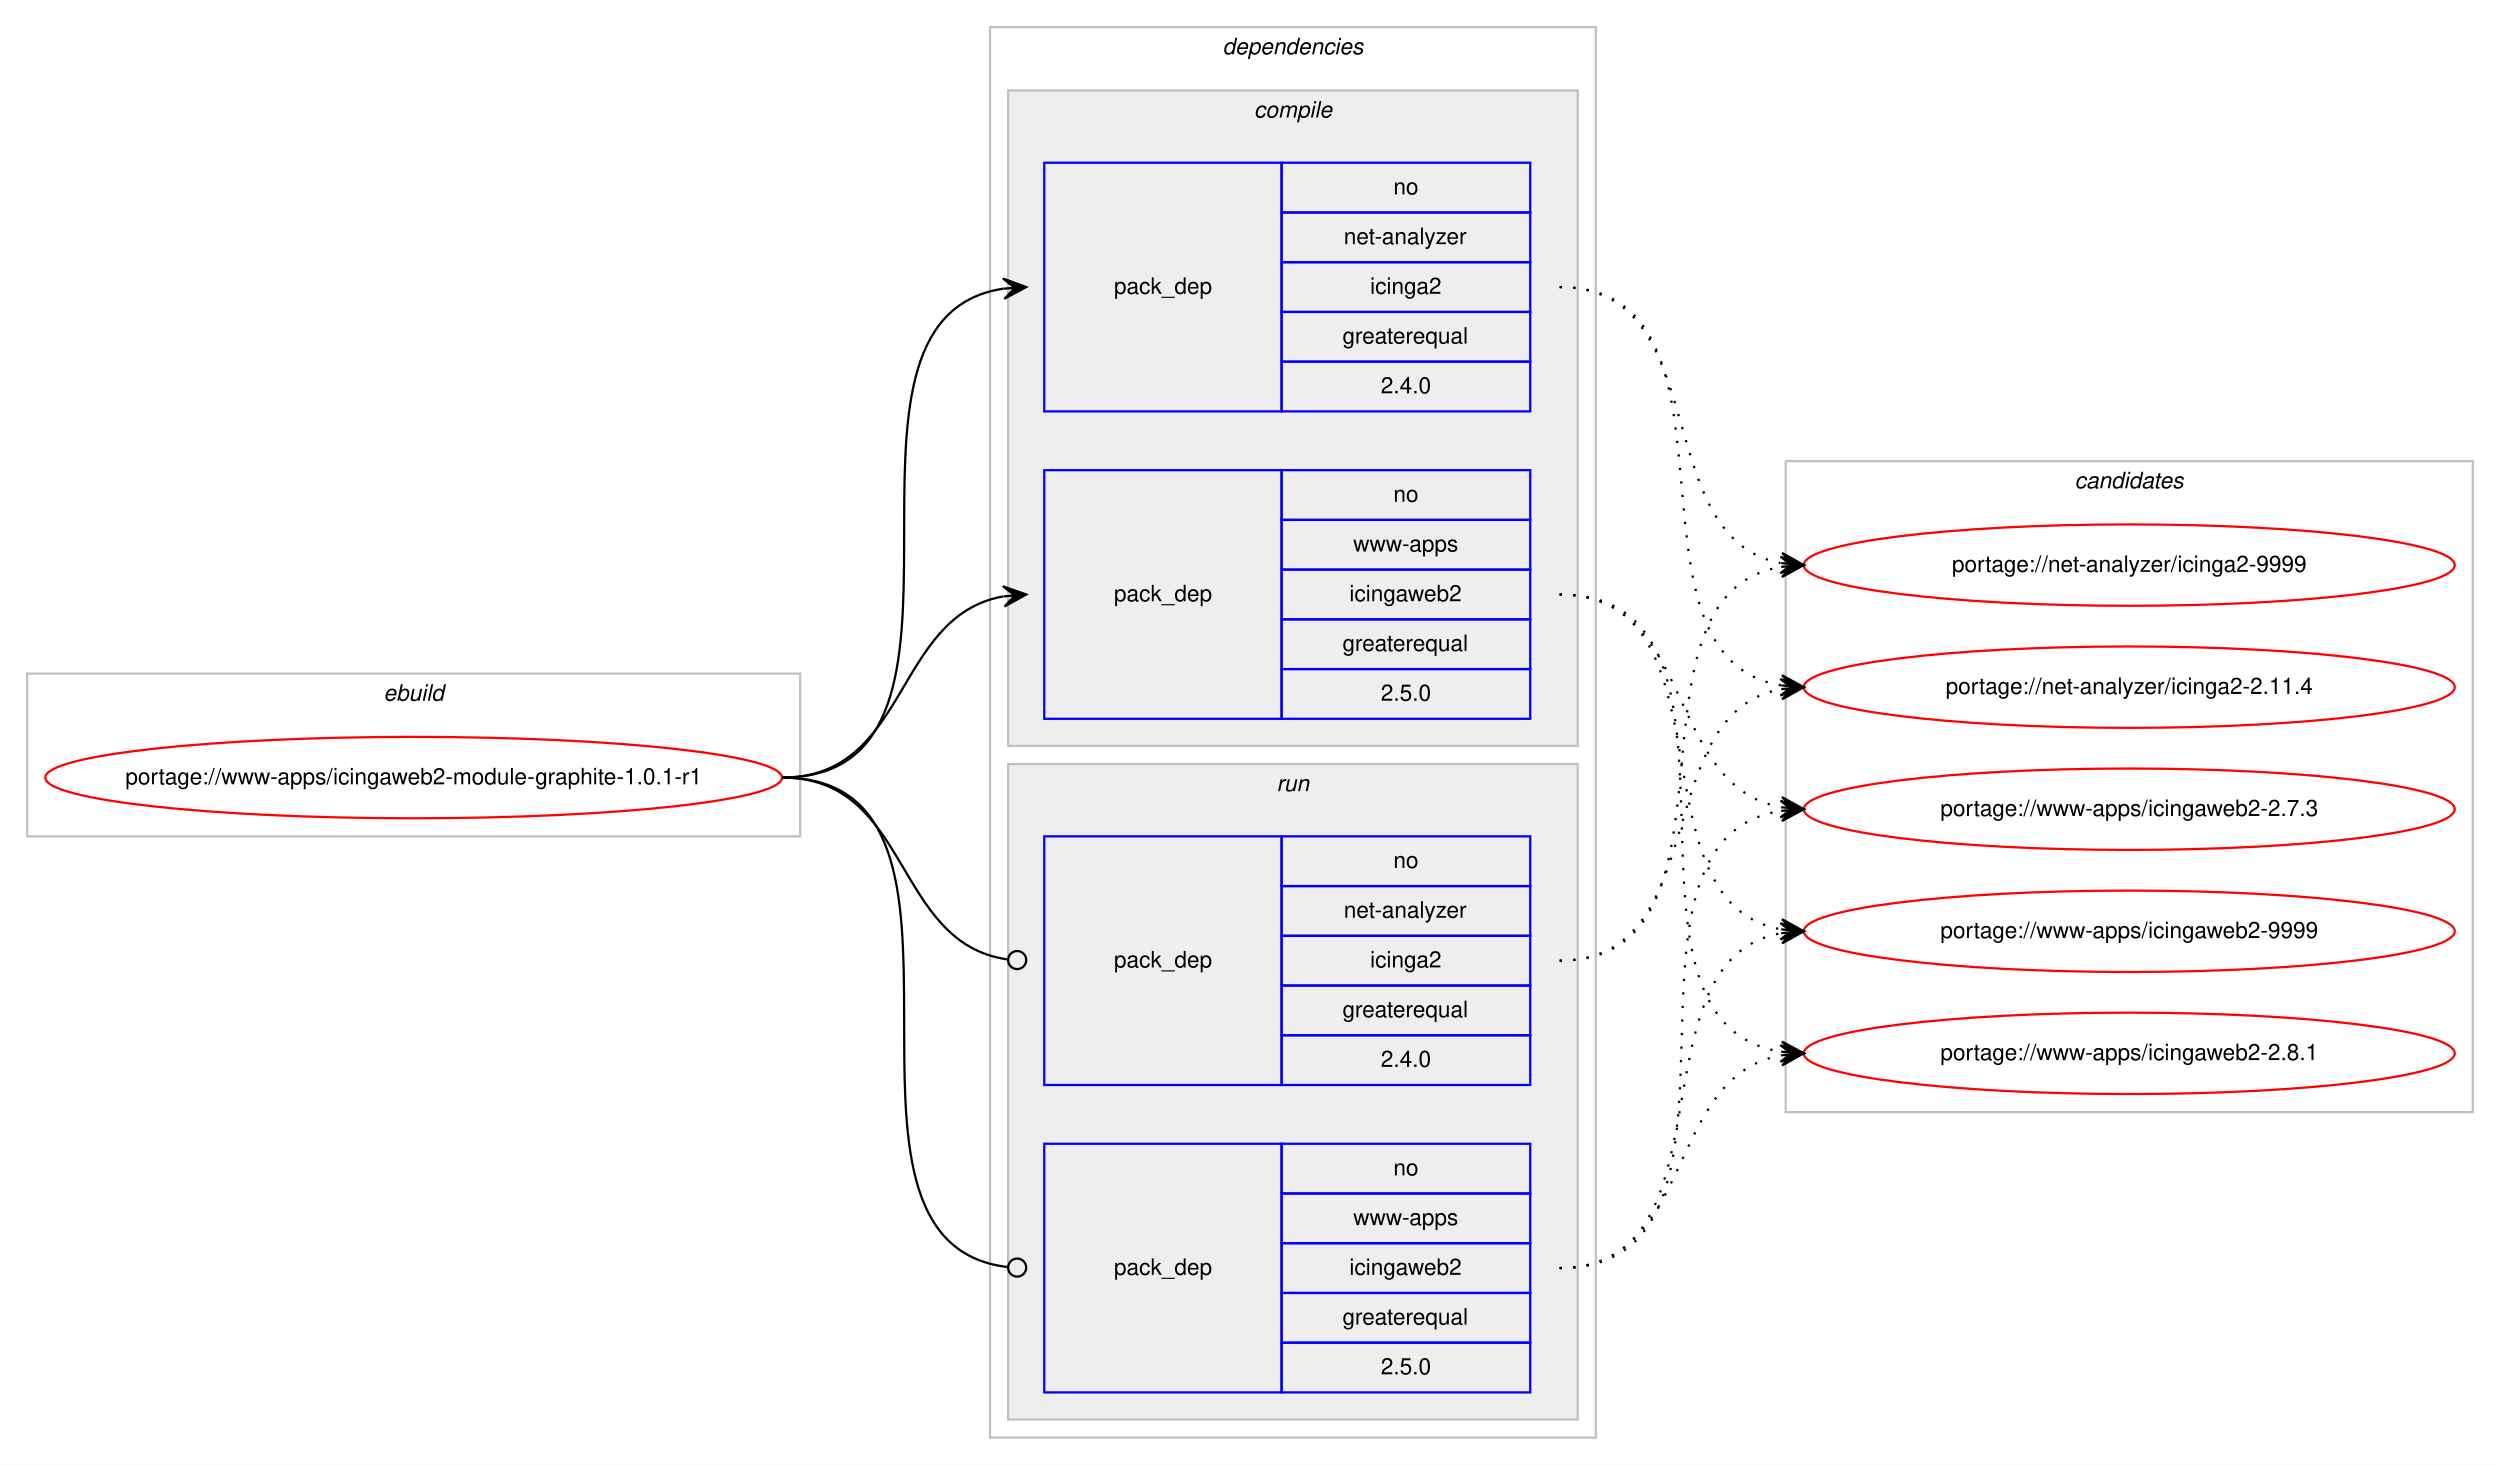
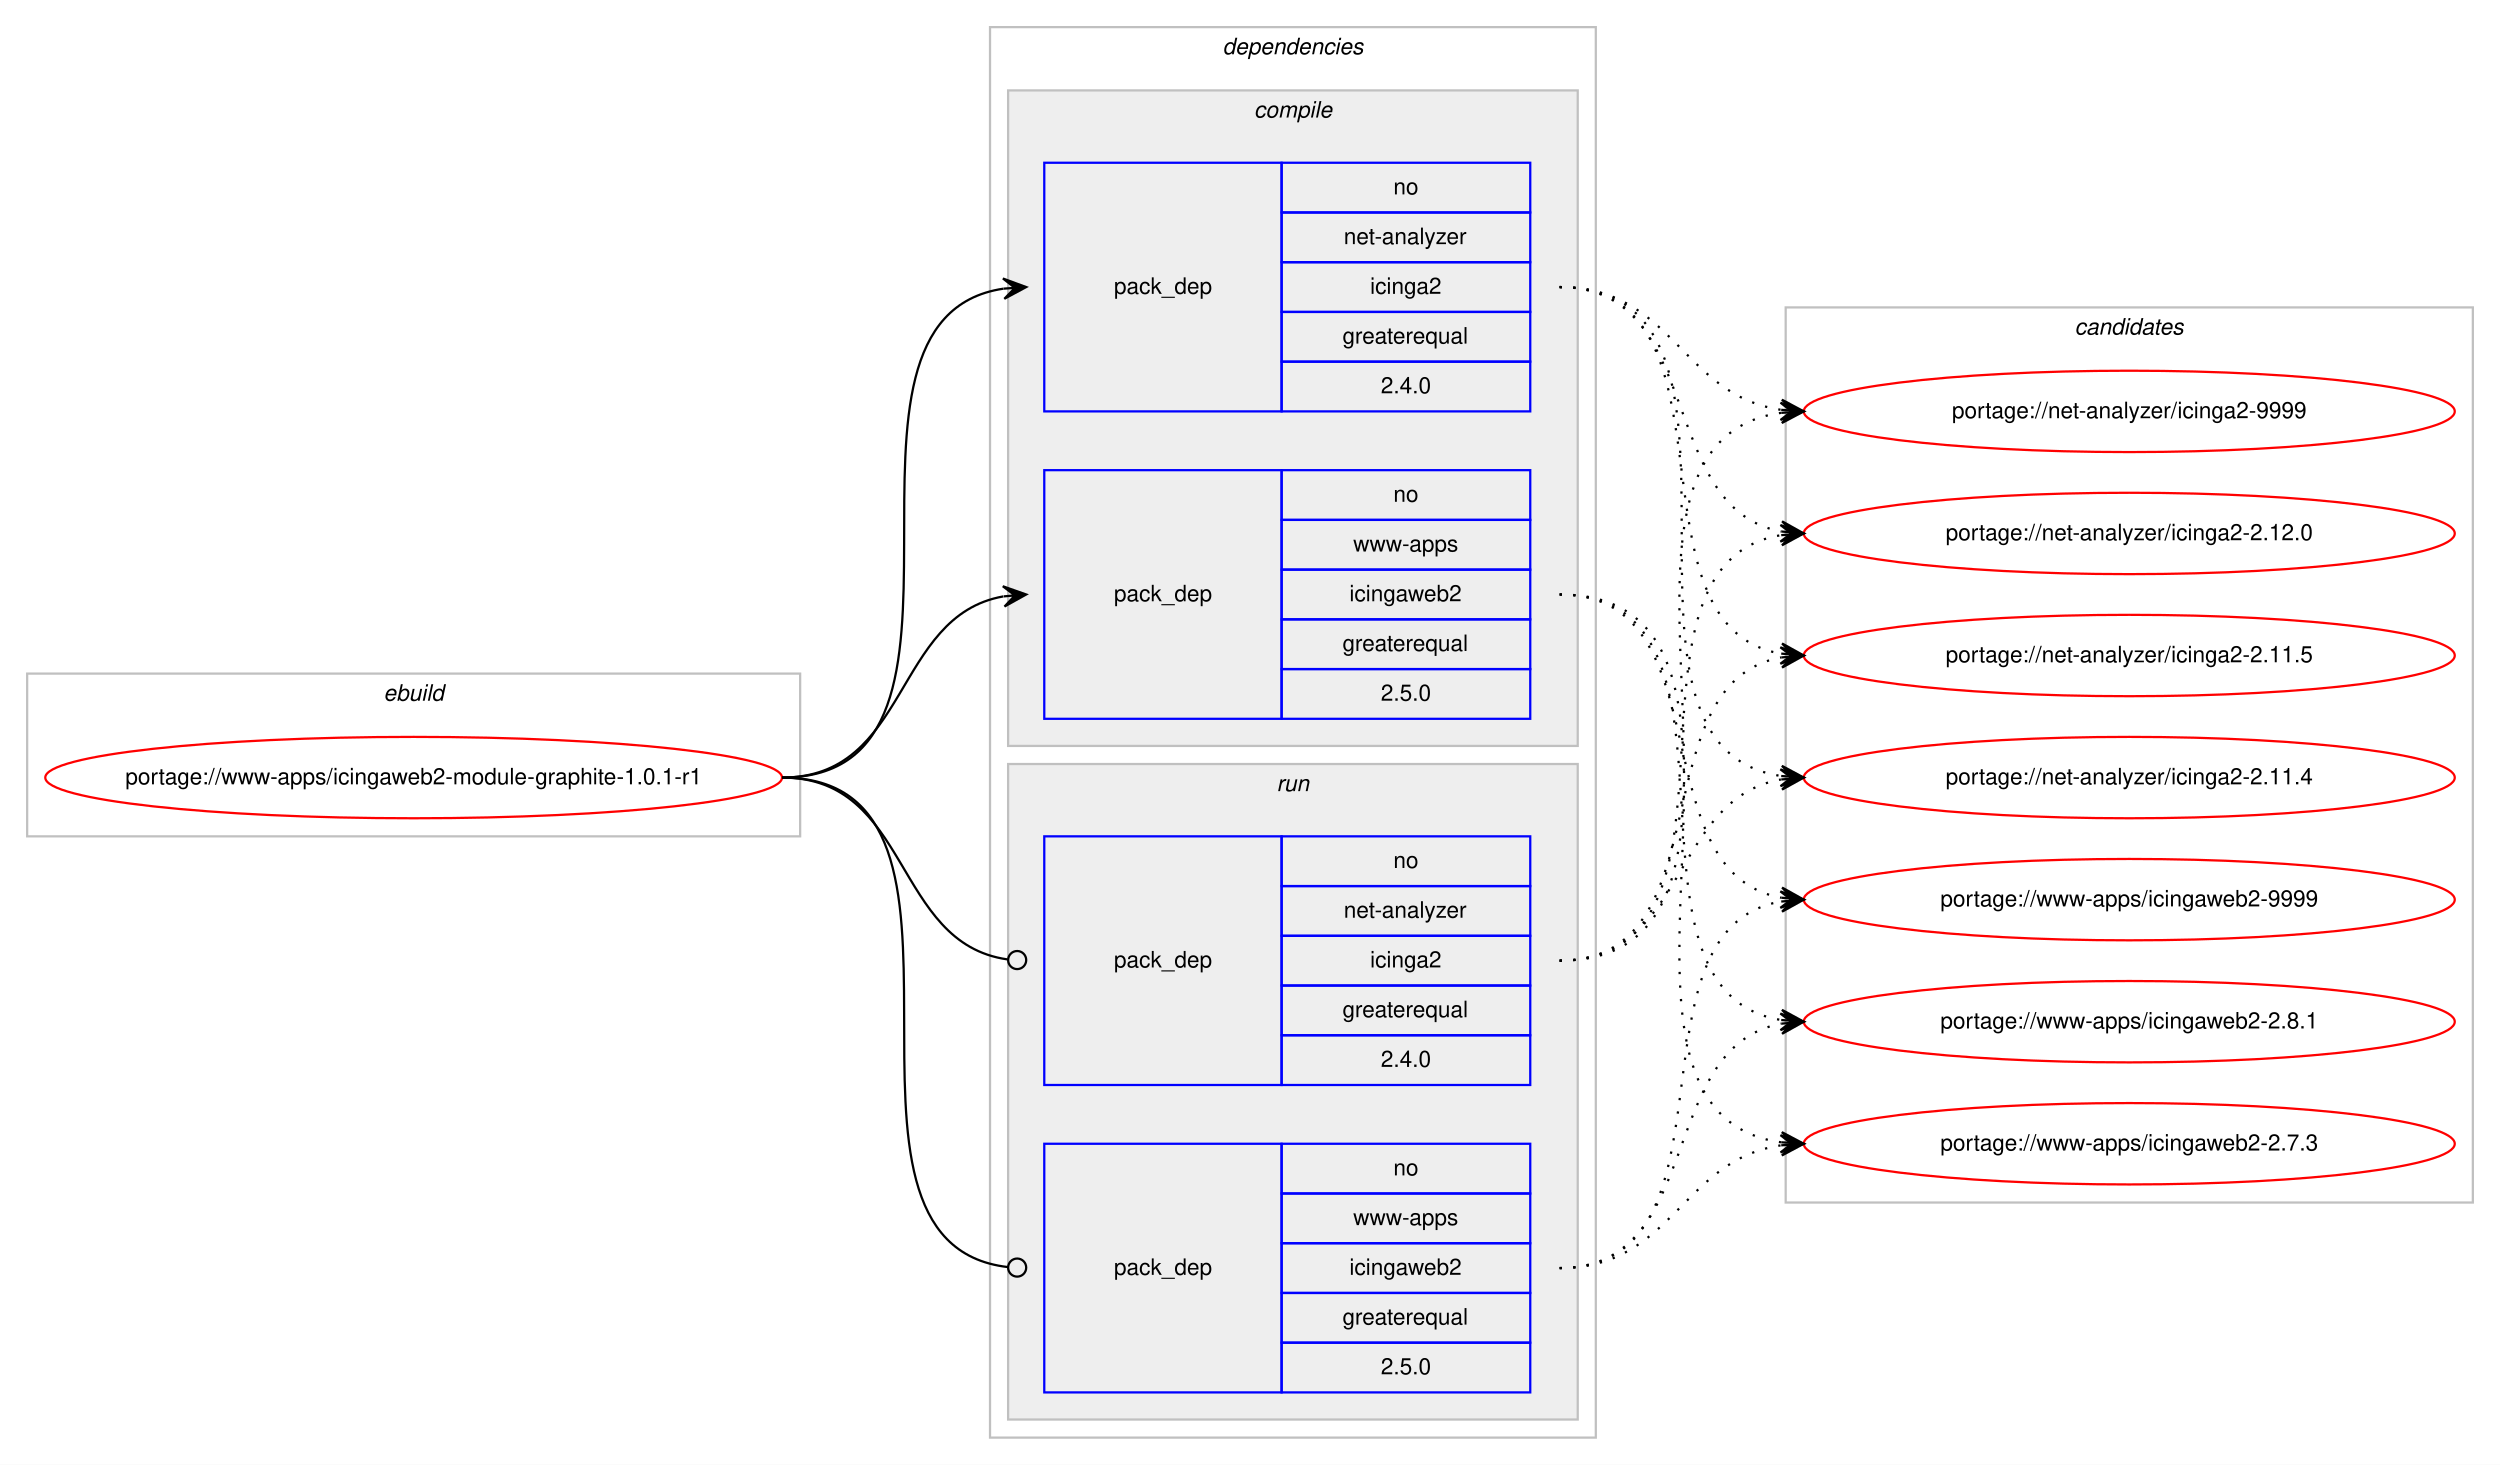
<svg xmlns="http://www.w3.org/2000/svg" xmlns:xlink="http://www.w3.org/1999/xlink" width="1106pt" height="648pt" viewBox="0.00 0.00 1105.97 648.00">
  <g id="graph0" class="graph" transform="scale(1 1) rotate(0) translate(4 644)">
    <polygon fill="#ffffff" stroke="transparent" points="-4,4 -4,-644 1101.971,-644 1101.971,4 -4,4" />
    <g id="clust1" class="cluster">
      <polygon fill="none" stroke="#c0c0c0" points="8,-274 8,-346 349.971,-346 349.971,-274 8,-274" />
      <text text-anchor="start" x="165.648" y="-334" font-family="Helvetica,sans-Serif" font-style="italic" font-size="10.00" fill="#000000">ebuild</text>
    </g>
    <g id="clust2" class="cluster">
      <polygon fill="none" stroke="#c0c0c0" points="433.971,-8 433.971,-632 701.971,-632 701.971,-8 433.971,-8" />
      <text text-anchor="start" x="536.846" y="-620" font-family="Helvetica,sans-Serif" font-style="italic" font-size="10.00" fill="#000000">dependencies</text>
    </g>
    <g id="clust3" class="cluster">
      <polygon fill="#eeeeee" stroke="#c0c0c0" points="441.971,-314 441.971,-604 693.971,-604 693.971,-314 441.971,-314" />
      <text text-anchor="start" x="550.749" y="-592" font-family="Helvetica,sans-Serif" font-style="italic" font-size="10.00" fill="#000000">compile</text>
    </g>
    <g id="clust7" class="cluster">
      <polygon fill="#eeeeee" stroke="#c0c0c0" points="441.971,-16 441.971,-306 693.971,-306 693.971,-16 441.971,-16" />
      <text text-anchor="start" x="560.747" y="-294" font-family="Helvetica,sans-Serif" font-style="italic" font-size="10.00" fill="#000000">run</text>
    </g>
    <g id="clust10" class="cluster">
-       <polygon fill="none" stroke="#c0c0c0" points="785.971,-152 785.971,-440 1089.971,-440 1089.971,-152 785.971,-152" />
-       <text text-anchor="start" x="913.795" y="-428" font-family="Helvetica,sans-Serif" font-style="italic" font-size="10.00" fill="#000000">candidates</text>
+       <polygon fill="none" stroke="#c0c0c0" points="785.971,-112 785.971,-508 1089.971,-508 1089.971,-112 785.971,-112" />
+       <text text-anchor="start" x="913.795" y="-496" font-family="Helvetica,sans-Serif" font-style="italic" font-size="10.00" fill="#000000">candidates</text>
    </g>
    <g id="node1" class="node">
      <g id="a_node1">
        <a xlink:href="../www-apps/icingaweb2-module-graphite-1.0.1-r1.svg" xlink:title="portage://www-apps/icingaweb2-module-graphite-1.0.1-r1">
          <ellipse fill="none" stroke="#ff0000" cx="178.985" cy="-300" rx="162.971" ry="18" />
          <text text-anchor="middle" x="178.985" y="-297" font-family="Helvetica,sans-Serif" font-size="10.00" fill="#000000">portage://www-apps/icingaweb2-module-graphite-1.0.1-r1</text>
        </a>
      </g>
    </g>
    <g id="node2" class="node">
      <polygon fill="none" stroke="#0000ff" points="457.971,-462 457.971,-572 562.971,-572 562.971,-462 457.971,-462" />
      <text text-anchor="start" x="488.794" y="-514" font-family="Helvetica,sans-Serif" font-size="10.00" fill="#000000">pack_dep</text>
      <polygon fill="none" stroke="#0000ff" points="562.971,-550 562.971,-572 672.971,-572 672.971,-550 562.971,-550" />
      <text text-anchor="start" x="612.412" y="-558" font-family="Helvetica,sans-Serif" font-size="10.00" fill="#000000">no</text>
      <polygon fill="none" stroke="#0000ff" points="562.971,-528 562.971,-550 672.971,-550 672.971,-528 562.971,-528" />
      <text text-anchor="start" x="590.466" y="-536" font-family="Helvetica,sans-Serif" font-size="10.00" fill="#000000">net-analyzer</text>
      <polygon fill="none" stroke="#0000ff" points="562.971,-506 562.971,-528 672.971,-528 672.971,-506 562.971,-506" />
      <text text-anchor="start" x="602.134" y="-514" font-family="Helvetica,sans-Serif" font-size="10.00" fill="#000000">icinga2</text>
      <polygon fill="none" stroke="#0000ff" points="562.971,-484 562.971,-506 672.971,-506 672.971,-484 562.971,-484" />
      <text text-anchor="start" x="589.907" y="-492" font-family="Helvetica,sans-Serif" font-size="10.00" fill="#000000">greaterequal</text>
      <polygon fill="none" stroke="#0000ff" points="562.971,-462 562.971,-484 672.971,-484 672.971,-462 562.971,-462" />
      <text text-anchor="start" x="606.853" y="-470" font-family="Helvetica,sans-Serif" font-size="10.00" fill="#000000">2.4.0</text>
    </g>
    <g id="edge1" class="edge">
      <path fill="none" stroke="#000000" d="M341.985,-300C446.135,-300 349.144,-502.829 439.936,-516.298" />
      <polygon fill="#000000" stroke="#000000" points="449.971,-517 439.681,-520.791 444.983,-516.651 439.995,-516.302 439.995,-516.302 439.995,-516.302 444.983,-516.651 440.309,-511.813 449.971,-517 449.971,-517" />
    </g>
    <g id="node3" class="node">
      <polygon fill="none" stroke="#0000ff" points="457.971,-326 457.971,-436 562.971,-436 562.971,-326 457.971,-326" />
      <text text-anchor="start" x="488.794" y="-378" font-family="Helvetica,sans-Serif" font-size="10.00" fill="#000000">pack_dep</text>
      <polygon fill="none" stroke="#0000ff" points="562.971,-414 562.971,-436 672.971,-436 672.971,-414 562.971,-414" />
      <text text-anchor="start" x="612.412" y="-422" font-family="Helvetica,sans-Serif" font-size="10.00" fill="#000000">no</text>
      <polygon fill="none" stroke="#0000ff" points="562.971,-392 562.971,-414 672.971,-414 672.971,-392 562.971,-392" />
      <text text-anchor="start" x="594.639" y="-400" font-family="Helvetica,sans-Serif" font-size="10.00" fill="#000000">www-apps</text>
      <polygon fill="none" stroke="#0000ff" points="562.971,-370 562.971,-392 672.971,-392 672.971,-370 562.971,-370" />
      <text text-anchor="start" x="592.965" y="-378" font-family="Helvetica,sans-Serif" font-size="10.00" fill="#000000">icingaweb2</text>
      <polygon fill="none" stroke="#0000ff" points="562.971,-348 562.971,-370 672.971,-370 672.971,-348 562.971,-348" />
      <text text-anchor="start" x="589.907" y="-356" font-family="Helvetica,sans-Serif" font-size="10.00" fill="#000000">greaterequal</text>
      <polygon fill="none" stroke="#0000ff" points="562.971,-326 562.971,-348 672.971,-348 672.971,-326 562.971,-326" />
      <text text-anchor="start" x="606.853" y="-334" font-family="Helvetica,sans-Serif" font-size="10.00" fill="#000000">2.5.0</text>
    </g>
    <g id="edge2" class="edge">
      <path fill="none" stroke="#000000" d="M341.985,-300C398.348,-300 391.166,-371.488 439.833,-380.145" />
      <polygon fill="#000000" stroke="#000000" points="449.971,-381 439.628,-384.644 444.988,-380.58 440.006,-380.16 440.006,-380.16 440.006,-380.16 444.988,-380.58 440.384,-375.676 449.971,-381 449.971,-381" />
    </g>
    <g id="node4" class="node">
      <polygon fill="none" stroke="#0000ff" points="457.971,-164 457.971,-274 562.971,-274 562.971,-164 457.971,-164" />
      <text text-anchor="start" x="488.794" y="-216" font-family="Helvetica,sans-Serif" font-size="10.00" fill="#000000">pack_dep</text>
      <polygon fill="none" stroke="#0000ff" points="562.971,-252 562.971,-274 672.971,-274 672.971,-252 562.971,-252" />
      <text text-anchor="start" x="612.412" y="-260" font-family="Helvetica,sans-Serif" font-size="10.00" fill="#000000">no</text>
      <polygon fill="none" stroke="#0000ff" points="562.971,-230 562.971,-252 672.971,-252 672.971,-230 562.971,-230" />
      <text text-anchor="start" x="590.466" y="-238" font-family="Helvetica,sans-Serif" font-size="10.00" fill="#000000">net-analyzer</text>
      <polygon fill="none" stroke="#0000ff" points="562.971,-208 562.971,-230 672.971,-230 672.971,-208 562.971,-208" />
      <text text-anchor="start" x="602.134" y="-216" font-family="Helvetica,sans-Serif" font-size="10.00" fill="#000000">icinga2</text>
      <polygon fill="none" stroke="#0000ff" points="562.971,-186 562.971,-208 672.971,-208 672.971,-186 562.971,-186" />
      <text text-anchor="start" x="589.907" y="-194" font-family="Helvetica,sans-Serif" font-size="10.00" fill="#000000">greaterequal</text>
      <polygon fill="none" stroke="#0000ff" points="562.971,-164 562.971,-186 672.971,-186 672.971,-164 562.971,-164" />
      <text text-anchor="start" x="606.853" y="-172" font-family="Helvetica,sans-Serif" font-size="10.00" fill="#000000">2.4.0</text>
    </g>
    <g id="edge3" class="edge">
      <path fill="none" stroke="#000000" d="M341.985,-300C399.051,-300 390.977,-226.717 441.681,-219.56" />
      <ellipse fill="none" stroke="#000000" cx="445.98" cy="-219.27" rx="4" ry="4" />
    </g>
    <g id="node5" class="node">
      <polygon fill="none" stroke="#0000ff" points="457.971,-28 457.971,-138 562.971,-138 562.971,-28 457.971,-28" />
      <text text-anchor="start" x="488.794" y="-80" font-family="Helvetica,sans-Serif" font-size="10.00" fill="#000000">pack_dep</text>
      <polygon fill="none" stroke="#0000ff" points="562.971,-116 562.971,-138 672.971,-138 672.971,-116 562.971,-116" />
      <text text-anchor="start" x="612.412" y="-124" font-family="Helvetica,sans-Serif" font-size="10.00" fill="#000000">no</text>
      <polygon fill="none" stroke="#0000ff" points="562.971,-94 562.971,-116 672.971,-116 672.971,-94 562.971,-94" />
      <text text-anchor="start" x="594.639" y="-102" font-family="Helvetica,sans-Serif" font-size="10.00" fill="#000000">www-apps</text>
      <polygon fill="none" stroke="#0000ff" points="562.971,-72 562.971,-94 672.971,-94 672.971,-72 562.971,-72" />
      <text text-anchor="start" x="592.965" y="-80" font-family="Helvetica,sans-Serif" font-size="10.00" fill="#000000">icingaweb2</text>
      <polygon fill="none" stroke="#0000ff" points="562.971,-50 562.971,-72 672.971,-72 672.971,-50 562.971,-50" />
      <text text-anchor="start" x="589.907" y="-58" font-family="Helvetica,sans-Serif" font-size="10.00" fill="#000000">greaterequal</text>
      <polygon fill="none" stroke="#0000ff" points="562.971,-28 562.971,-50 672.971,-50 672.971,-28 562.971,-28" />
      <text text-anchor="start" x="606.853" y="-36" font-family="Helvetica,sans-Serif" font-size="10.00" fill="#000000">2.5.0</text>
    </g>
    <g id="edge4" class="edge">
      <path fill="none" stroke="#000000" d="M341.985,-300C446.871,-300 347.762,-94.293 441.89,-83.445" />
      <ellipse fill="none" stroke="#000000" cx="445.977" cy="-83.22" rx="4" ry="4" />
    </g>
    <g id="node6" class="node">
      <g id="a_node6">
        <a xlink:href="../net-analyzer/icinga2-9999.svg" xlink:title="portage://net-analyzer/icinga2-9999">
-           <ellipse fill="none" stroke="#ff0000" cx="937.971" cy="-394" rx="144" ry="18" />
-           <text text-anchor="middle" x="937.971" y="-391" font-family="Helvetica,sans-Serif" font-size="10.00" fill="#000000">portage://net-analyzer/icinga2-9999</text>
+           <ellipse fill="none" stroke="#ff0000" cx="937.971" cy="-462" rx="144" ry="18" />
+           <text text-anchor="middle" x="937.971" y="-459" font-family="Helvetica,sans-Serif" font-size="10.00" fill="#000000">portage://net-analyzer/icinga2-9999</text>
        </a>
      </g>
    </g>
    <g id="edge5" class="edge">
-       <path fill="none" stroke="#000000" stroke-dasharray="1,5" d="M685.971,-517C755.026,-517 724.746,-406.175 783.712,-394.919" />
-       <polygon fill="#000000" stroke="#000000" points="793.971,-394 784.412,-399.375 788.991,-394.446 784.011,-394.893 784.011,-394.893 784.011,-394.893 788.991,-394.446 783.609,-390.411 793.971,-394 793.971,-394" />
+       <path fill="none" stroke="#000000" stroke-dasharray="1,5" d="M685.971,-517C736.26,-517 739.833,-469.062 783.917,-462.695" />
+       <polygon fill="#000000" stroke="#000000" points="793.971,-462 784.305,-467.179 788.983,-462.345 783.995,-462.69 783.995,-462.69 783.995,-462.69 788.983,-462.345 783.684,-458.201 793.971,-462 793.971,-462" />
    </g>
    <g id="node7" class="node">
      <g id="a_node7">
-         <a xlink:href="../net-analyzer/icinga2-2.11.4.svg" xlink:title="portage://net-analyzer/icinga2-2.11.4">
-           <ellipse fill="none" stroke="#ff0000" cx="937.971" cy="-340" rx="144" ry="18" />
-           <text text-anchor="middle" x="937.971" y="-337" font-family="Helvetica,sans-Serif" font-size="10.00" fill="#000000">portage://net-analyzer/icinga2-2.11.4</text>
+         <a xlink:href="../net-analyzer/icinga2-2.12.0.svg" xlink:title="portage://net-analyzer/icinga2-2.12.0">
+           <ellipse fill="none" stroke="#ff0000" cx="937.971" cy="-408" rx="144" ry="18" />
+           <text text-anchor="middle" x="937.971" y="-405" font-family="Helvetica,sans-Serif" font-size="10.00" fill="#000000">portage://net-analyzer/icinga2-2.12.0</text>
        </a>
      </g>
    </g>
    <g id="edge6" class="edge">
-       <path fill="none" stroke="#000000" stroke-dasharray="1,5" d="M685.971,-517C774.525,-517 707.521,-353.558 783.923,-340.789" />
-       <polygon fill="#000000" stroke="#000000" points="793.971,-340 784.354,-345.269 788.986,-340.392 784.001,-340.783 784.001,-340.783 784.001,-340.783 788.986,-340.392 783.649,-336.297 793.971,-340 793.971,-340" />
+       <path fill="none" stroke="#000000" stroke-dasharray="1,5" d="M685.971,-517C750.572,-517 728.5,-419.193 783.959,-408.877" />
+       <polygon fill="#000000" stroke="#000000" points="793.971,-408 784.402,-413.356 788.99,-408.437 784.009,-408.873 784.009,-408.873 784.009,-408.873 788.99,-408.437 783.616,-404.39 793.971,-408 793.971,-408" />
    </g>
    <g id="node8" class="node">
      <g id="a_node8">
-         <a xlink:href="../www-apps/icingaweb2-9999.svg" xlink:title="portage://www-apps/icingaweb2-9999">
-           <ellipse fill="none" stroke="#ff0000" cx="937.971" cy="-232" rx="144" ry="18" />
-           <text text-anchor="middle" x="937.971" y="-229" font-family="Helvetica,sans-Serif" font-size="10.00" fill="#000000">portage://www-apps/icingaweb2-9999</text>
+         <a xlink:href="../net-analyzer/icinga2-2.11.5.svg" xlink:title="portage://net-analyzer/icinga2-2.11.5">
+           <ellipse fill="none" stroke="#ff0000" cx="937.971" cy="-354" rx="144" ry="18" />
+           <text text-anchor="middle" x="937.971" y="-351" font-family="Helvetica,sans-Serif" font-size="10.00" fill="#000000">portage://net-analyzer/icinga2-2.11.5</text>
        </a>
      </g>
    </g>
    <g id="edge7" class="edge">
-       <path fill="none" stroke="#000000" stroke-dasharray="1,5" d="M685.971,-381C764.085,-381 716.898,-245.086 783.755,-232.875" />
-       <polygon fill="#000000" stroke="#000000" points="793.971,-232 784.391,-237.337 788.989,-232.427 784.007,-232.853 784.007,-232.853 784.007,-232.853 788.989,-232.427 783.623,-228.37 793.971,-232 793.971,-232" />
+       <path fill="none" stroke="#000000" stroke-dasharray="1,5" d="M685.971,-517C769.14,-517 712.441,-367.707 783.59,-354.877" />
+       <polygon fill="#000000" stroke="#000000" points="793.971,-354 784.385,-359.326 788.989,-354.421 784.006,-354.842 784.006,-354.842 784.006,-354.842 788.989,-354.421 783.627,-350.358 793.971,-354 793.971,-354" />
    </g>
    <g id="node9" class="node">
      <g id="a_node9">
-         <a xlink:href="../www-apps/icingaweb2-2.8.1.svg" xlink:title="portage://www-apps/icingaweb2-2.8.1">
-           <ellipse fill="none" stroke="#ff0000" cx="937.971" cy="-178" rx="144" ry="18" />
-           <text text-anchor="middle" x="937.971" y="-175" font-family="Helvetica,sans-Serif" font-size="10.00" fill="#000000">portage://www-apps/icingaweb2-2.8.1</text>
+         <a xlink:href="../net-analyzer/icinga2-2.11.4.svg" xlink:title="portage://net-analyzer/icinga2-2.11.4">
+           <ellipse fill="none" stroke="#ff0000" cx="937.971" cy="-300" rx="144" ry="18" />
+           <text text-anchor="middle" x="937.971" y="-297" font-family="Helvetica,sans-Serif" font-size="10.00" fill="#000000">portage://net-analyzer/icinga2-2.11.4</text>
        </a>
      </g>
    </g>
    <g id="edge8" class="edge">
-       <path fill="none" stroke="#000000" stroke-dasharray="1,5" d="M685.971,-381C784.574,-381 698.307,-192.023 783.911,-178.735" />
-       <polygon fill="#000000" stroke="#000000" points="793.971,-178 784.325,-183.217 788.984,-178.364 783.997,-178.729 783.997,-178.729 783.997,-178.729 788.984,-178.364 783.669,-174.241 793.971,-178 793.971,-178" />
+       <path fill="none" stroke="#000000" stroke-dasharray="1,5" d="M685.971,-517C790.123,-517 693.14,-314.171 783.936,-300.702" />
+       <polygon fill="#000000" stroke="#000000" points="793.971,-300 784.309,-305.187 788.983,-300.349 783.995,-300.698 783.995,-300.698 783.995,-300.698 788.983,-300.349 783.681,-296.209 793.971,-300 793.971,-300" />
    </g>
    <g id="node10" class="node">
      <g id="a_node10">
+         <a xlink:href="../www-apps/icingaweb2-9999.svg" xlink:title="portage://www-apps/icingaweb2-9999">
+           <ellipse fill="none" stroke="#ff0000" cx="937.971" cy="-246" rx="144" ry="18" />
+           <text text-anchor="middle" x="937.971" y="-243" font-family="Helvetica,sans-Serif" font-size="10.00" fill="#000000">portage://www-apps/icingaweb2-9999</text>
+         </a>
+       </g>
+     </g>
+     <g id="edge9" class="edge">
+       <path fill="none" stroke="#000000" stroke-dasharray="1,5" d="M685.971,-381C759.207,-381 721.146,-258.36 783.948,-246.862" />
+       <polygon fill="#000000" stroke="#000000" points="793.971,-246 784.393,-251.34 788.989,-246.429 784.008,-246.857 784.008,-246.857 784.008,-246.857 788.989,-246.429 783.622,-242.374 793.971,-246 793.971,-246" />
+     </g>
+     <g id="node11" class="node">
+       <g id="a_node11">
+         <a xlink:href="../www-apps/icingaweb2-2.8.1.svg" xlink:title="portage://www-apps/icingaweb2-2.8.1">
+           <ellipse fill="none" stroke="#ff0000" cx="937.971" cy="-192" rx="144" ry="18" />
+           <text text-anchor="middle" x="937.971" y="-189" font-family="Helvetica,sans-Serif" font-size="10.00" fill="#000000">portage://www-apps/icingaweb2-2.8.1</text>
+         </a>
+       </g>
+     </g>
+     <g id="edge10" class="edge">
+       <path fill="none" stroke="#000000" stroke-dasharray="1,5" d="M685.971,-381C779.128,-381 703.318,-205.767 783.934,-192.762" />
+       <polygon fill="#000000" stroke="#000000" points="793.971,-192 784.34,-197.244 788.985,-192.378 783.999,-192.757 783.999,-192.757 783.999,-192.757 788.985,-192.378 783.659,-188.27 793.971,-192 793.971,-192" />
+     </g>
+     <g id="node12" class="node">
+       <g id="a_node12">
        <a xlink:href="../www-apps/icingaweb2-2.7.3.svg" xlink:title="portage://www-apps/icingaweb2-2.7.3">
-           <ellipse fill="none" stroke="#ff0000" cx="937.971" cy="-286" rx="144" ry="18" />
-           <text text-anchor="middle" x="937.971" y="-283" font-family="Helvetica,sans-Serif" font-size="10.00" fill="#000000">portage://www-apps/icingaweb2-2.7.3</text>
-         </a>
-       </g>
-     </g>
-     <g id="edge9" class="edge">
-       <path fill="none" stroke="#000000" stroke-dasharray="1,5" d="M685.971,-381C746.277,-381 732.024,-296.457 783.884,-286.88" />
-       <polygon fill="#000000" stroke="#000000" points="793.971,-286 784.4,-291.352 788.99,-286.435 784.009,-286.869 784.009,-286.869 784.009,-286.869 788.99,-286.435 783.617,-282.386 793.971,-286 793.971,-286" />
-     </g>
-     <g id="edge10" class="edge">
-       <path fill="none" stroke="#000000" stroke-dasharray="1,5" d="M685.971,-219C773.797,-219 708.164,-380.595 784.001,-393.22" />
-       <polygon fill="#000000" stroke="#000000" points="793.971,-394 783.65,-397.706 788.986,-393.61 784.001,-393.22 784.001,-393.22 784.001,-393.22 788.986,-393.61 784.352,-388.733 793.971,-394 793.971,-394" />
+           <ellipse fill="none" stroke="#ff0000" cx="937.971" cy="-138" rx="144" ry="18" />
+           <text text-anchor="middle" x="937.971" y="-135" font-family="Helvetica,sans-Serif" font-size="10.00" fill="#000000">portage://www-apps/icingaweb2-2.7.3</text>
+         </a>
+       </g>
    </g>
    <g id="edge11" class="edge">
-       <path fill="none" stroke="#000000" stroke-dasharray="1,5" d="M685.971,-219C754.394,-219 725.281,-328.023 783.798,-339.096" />
-       <polygon fill="#000000" stroke="#000000" points="793.971,-340 783.611,-343.597 788.99,-339.557 784.01,-339.114 784.01,-339.114 784.01,-339.114 788.99,-339.557 784.409,-334.632 793.971,-340 793.971,-340" />
+       <path fill="none" stroke="#000000" stroke-dasharray="1,5" d="M685.971,-381C800.579,-381 683.331,-152.49 783.901,-138.655" />
+       <polygon fill="#000000" stroke="#000000" points="793.971,-138 784.284,-143.139 788.981,-138.324 783.992,-138.649 783.992,-138.649 783.992,-138.649 788.981,-138.324 783.7,-134.158 793.971,-138 793.971,-138" />
    </g>
    <g id="edge12" class="edge">
-       <path fill="none" stroke="#000000" stroke-dasharray="1,5" d="M685.971,-83C764.085,-83 716.898,-218.914 783.755,-231.125" />
-       <polygon fill="#000000" stroke="#000000" points="793.971,-232 783.623,-235.63 788.989,-231.573 784.007,-231.147 784.007,-231.147 784.007,-231.147 788.989,-231.573 784.391,-226.663 793.971,-232 793.971,-232" />
+       <path fill="none" stroke="#000000" stroke-dasharray="1,5" d="M685.971,-219C800.579,-219 683.331,-447.51 783.901,-461.345" />
+       <polygon fill="#000000" stroke="#000000" points="793.971,-462 783.7,-465.842 788.981,-461.676 783.992,-461.351 783.992,-461.351 783.992,-461.351 788.981,-461.676 784.284,-456.861 793.971,-462 793.971,-462" />
    </g>
    <g id="edge13" class="edge">
-       <path fill="none" stroke="#000000" stroke-dasharray="1,5" d="M685.971,-83C746.277,-83 732.024,-167.543 783.884,-177.12" />
-       <polygon fill="#000000" stroke="#000000" points="793.971,-178 783.617,-181.614 788.99,-177.565 784.009,-177.131 784.009,-177.131 784.009,-177.131 788.99,-177.565 784.4,-172.648 793.971,-178 793.971,-178" />
+       <path fill="none" stroke="#000000" stroke-dasharray="1,5" d="M685.971,-219C779.128,-219 703.318,-394.233 783.934,-407.238" />
+       <polygon fill="#000000" stroke="#000000" points="793.971,-408 783.659,-411.73 788.985,-407.622 783.999,-407.243 783.999,-407.243 783.999,-407.243 788.985,-407.622 784.34,-402.756 793.971,-408 793.971,-408" />
    </g>
    <g id="edge14" class="edge">
-       <path fill="none" stroke="#000000" stroke-dasharray="1,5" d="M685.971,-83C784.574,-83 698.307,-271.978 783.911,-285.265" />
-       <polygon fill="#000000" stroke="#000000" points="793.971,-286 783.669,-289.759 788.984,-285.636 783.997,-285.271 783.997,-285.271 783.997,-285.271 788.984,-285.636 784.325,-280.783 793.971,-286 793.971,-286" />
+       <path fill="none" stroke="#000000" stroke-dasharray="1,5" d="M685.971,-219C759.207,-219 721.146,-341.64 783.948,-353.138" />
+       <polygon fill="#000000" stroke="#000000" points="793.971,-354 783.622,-357.626 788.989,-353.572 784.008,-353.143 784.008,-353.143 784.008,-353.143 788.989,-353.572 784.393,-348.659 793.971,-354 793.971,-354" />
+     </g>
+     <g id="edge15" class="edge">
+       <path fill="none" stroke="#000000" stroke-dasharray="1,5" d="M685.971,-219C742.338,-219 735.16,-290.488 783.832,-299.145" />
+       <polygon fill="#000000" stroke="#000000" points="793.971,-300 783.628,-303.644 788.989,-299.58 784.006,-299.16 784.006,-299.16 784.006,-299.16 788.989,-299.58 784.384,-294.676 793.971,-300 793.971,-300" />
+     </g>
+     <g id="edge16" class="edge">
+       <path fill="none" stroke="#000000" stroke-dasharray="1,5" d="M685.971,-83C769.14,-83 712.441,-232.293 783.59,-245.123" />
+       <polygon fill="#000000" stroke="#000000" points="793.971,-246 783.627,-249.642 788.989,-245.579 784.006,-245.158 784.006,-245.158 784.006,-245.158 788.989,-245.579 784.385,-240.674 793.971,-246 793.971,-246" />
+     </g>
+     <g id="edge17" class="edge">
+       <path fill="none" stroke="#000000" stroke-dasharray="1,5" d="M685.971,-83C750.572,-83 728.5,-180.807 783.959,-191.123" />
+       <polygon fill="#000000" stroke="#000000" points="793.971,-192 783.616,-195.61 788.99,-191.563 784.009,-191.127 784.009,-191.127 784.009,-191.127 788.99,-191.563 784.402,-186.644 793.971,-192 793.971,-192" />
+     </g>
+     <g id="edge18" class="edge">
+       <path fill="none" stroke="#000000" stroke-dasharray="1,5" d="M685.971,-83C736.26,-83 739.833,-130.938 783.917,-137.305" />
+       <polygon fill="#000000" stroke="#000000" points="793.971,-138 783.684,-141.799 788.983,-137.655 783.995,-137.31 783.995,-137.31 783.995,-137.31 788.983,-137.655 784.305,-132.821 793.971,-138 793.971,-138" />
    </g>
  </g>
</svg>
